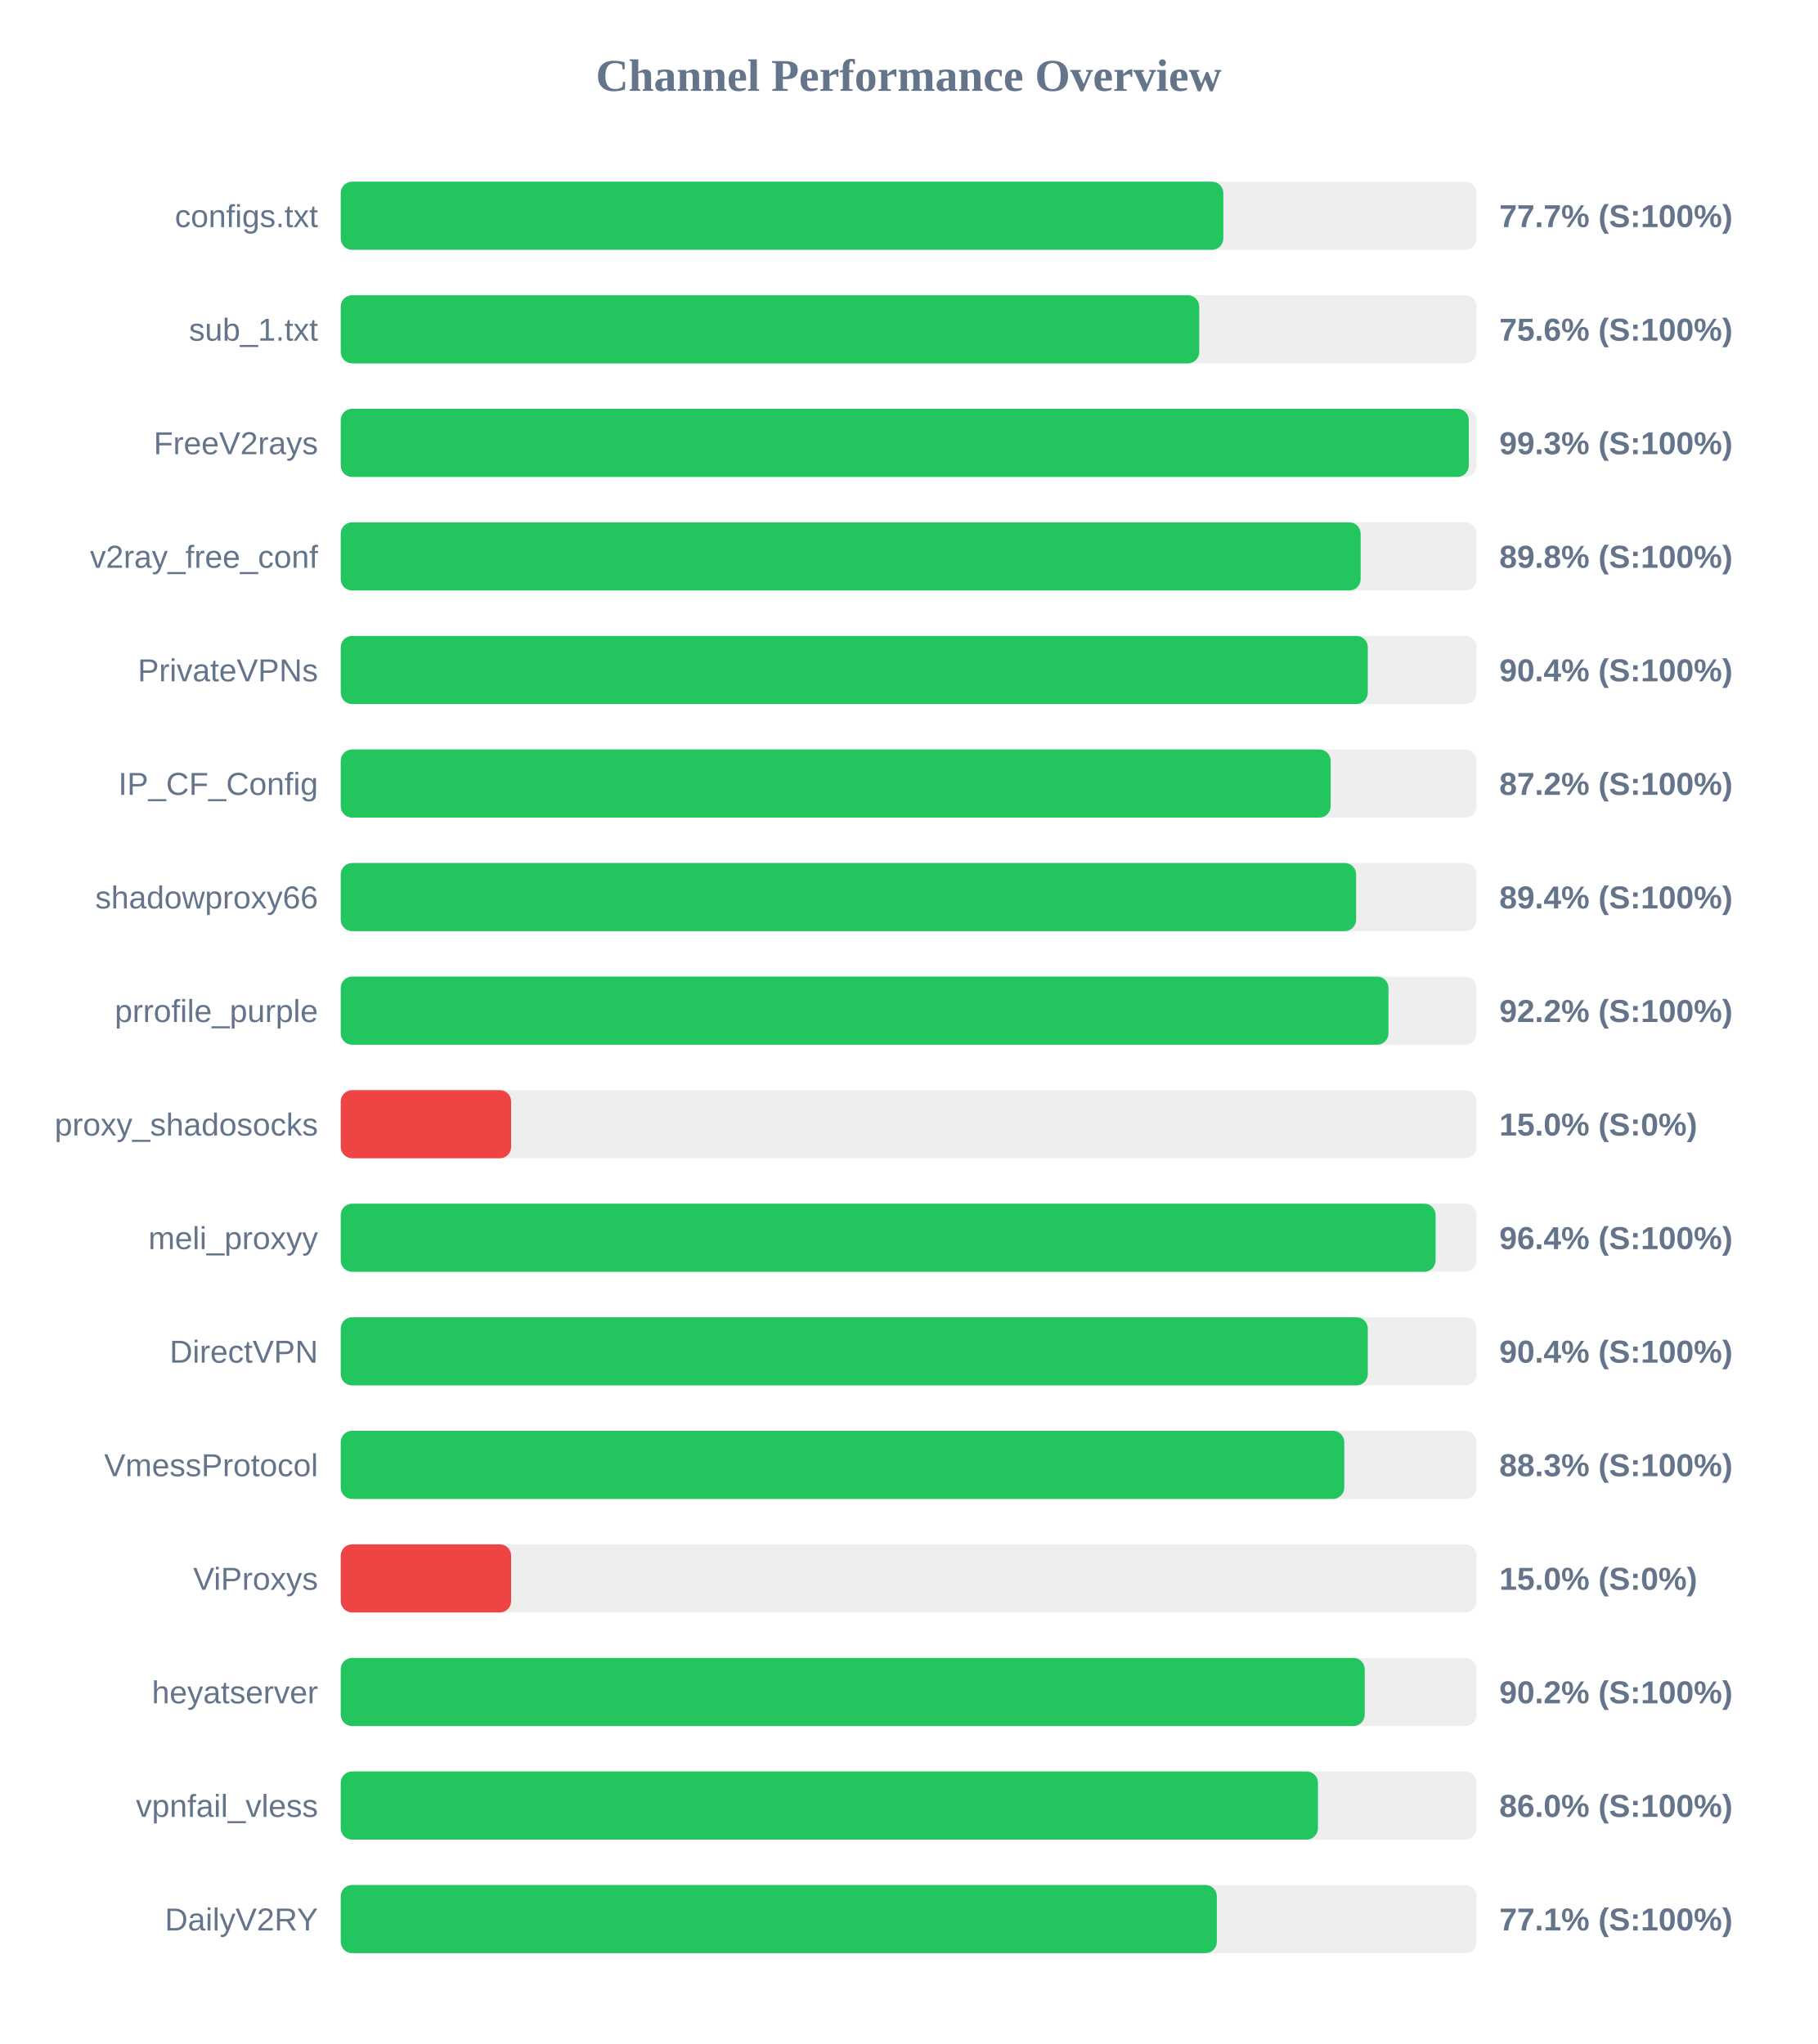
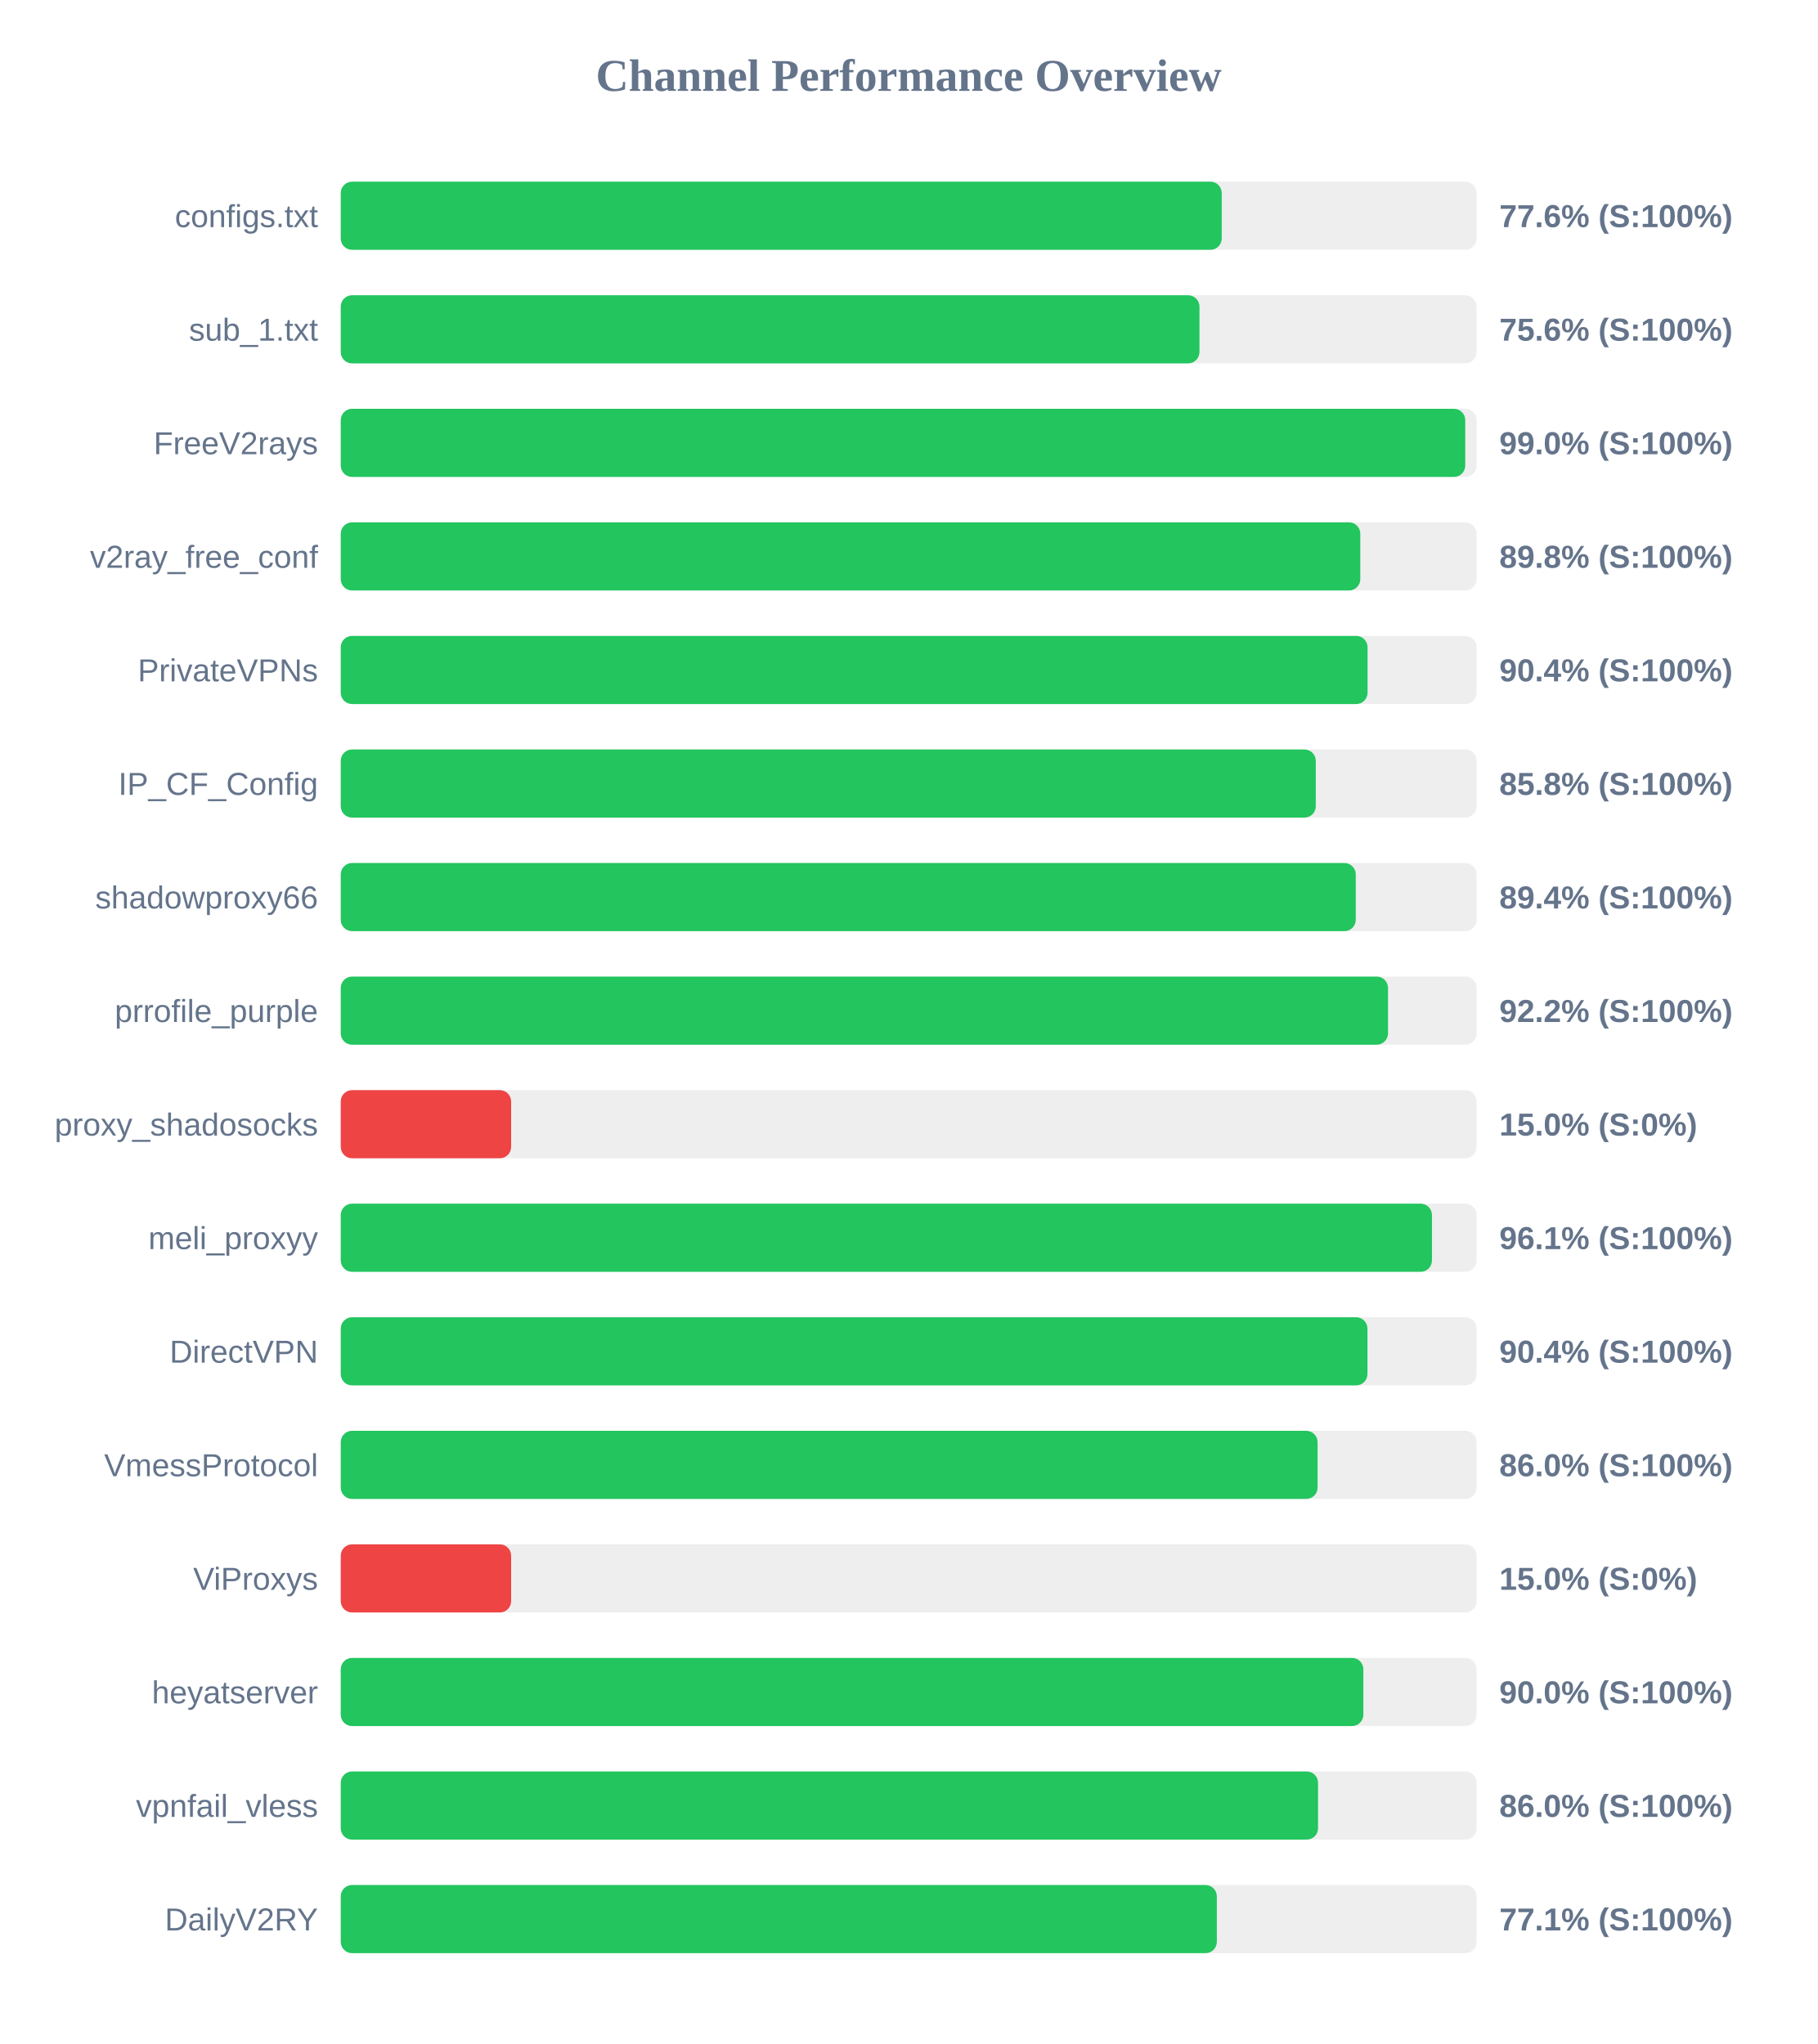
<svg xmlns="http://www.w3.org/2000/svg" width="800" height="900" version="1.1">
  <style>
        .row { font: 14px Arial; fill: #64748b; }
        .score { font: bold 14px Arial; fill: #64748b; }
    </style>
  <text x="400" y="40" text-anchor="middle" font-size="20px" font-weight="bold" fill="#64748b">Channel Performance Overview</text>
  <rect x="150" y="80" width="500" height="30" fill="#eee" rx="5" />
-   <rect x="150" y="80" width="388.5" height="30" fill="#22c55e" rx="5" />
+   <rect x="150" y="80" width="387.8" height="30" fill="#22c55e" rx="5" />
  <text x="140" y="100" text-anchor="end" class="row">configs.txt</text>
-   <text x="660" y="100" text-anchor="start" class="score">77.7% (S:100%)</text>
+   <text x="660" y="100" text-anchor="start" class="score">77.6% (S:100%)</text>
  <rect x="150" y="130" width="500" height="30" fill="#eee" rx="5" />
-   <rect x="150" y="130" width="377.9" height="30" fill="#22c55e" rx="5" />
+   <rect x="150" y="130" width="378.0" height="30" fill="#22c55e" rx="5" />
  <text x="140" y="150" text-anchor="end" class="row">sub_1.txt</text>
  <text x="660" y="150" text-anchor="start" class="score">75.6% (S:100%)</text>
  <rect x="150" y="180" width="500" height="30" fill="#eee" rx="5" />
-   <rect x="150" y="180" width="496.55" height="30" fill="#22c55e" rx="5" />
+   <rect x="150" y="180" width="495.0" height="30" fill="#22c55e" rx="5" />
  <text x="140" y="200" text-anchor="end" class="row">FreeV2rays</text>
-   <text x="660" y="200" text-anchor="start" class="score">99.3% (S:100%)</text>
+   <text x="660" y="200" text-anchor="start" class="score">99.0% (S:100%)</text>
  <rect x="150" y="230" width="500" height="30" fill="#eee" rx="5" />
-   <rect x="150" y="230" width="448.95" height="30" fill="#22c55e" rx="5" />
+   <rect x="150" y="230" width="448.8" height="30" fill="#22c55e" rx="5" />
  <text x="140" y="250" text-anchor="end" class="row">v2ray_free_conf</text>
  <text x="660" y="250" text-anchor="start" class="score">89.8% (S:100%)</text>
  <rect x="150" y="280" width="500" height="30" fill="#eee" rx="5" />
-   <rect x="150" y="280" width="452.1" height="30" fill="#22c55e" rx="5" />
+   <rect x="150" y="280" width="452.0" height="30" fill="#22c55e" rx="5" />
  <text x="140" y="300" text-anchor="end" class="row">PrivateVPNs</text>
  <text x="660" y="300" text-anchor="start" class="score">90.4% (S:100%)</text>
  <rect x="150" y="330" width="500" height="30" fill="#eee" rx="5" />
-   <rect x="150" y="330" width="435.75" height="30" fill="#22c55e" rx="5" />
+   <rect x="150" y="330" width="429.2" height="30" fill="#22c55e" rx="5" />
  <text x="140" y="350" text-anchor="end" class="row">IP_CF_Config</text>
-   <text x="660" y="350" text-anchor="start" class="score">87.2% (S:100%)</text>
+   <text x="660" y="350" text-anchor="start" class="score">85.8% (S:100%)</text>
  <rect x="150" y="380" width="500" height="30" fill="#eee" rx="5" />
-   <rect x="150" y="380" width="446.95" height="30" fill="#22c55e" rx="5" />
+   <rect x="150" y="380" width="446.8" height="30" fill="#22c55e" rx="5" />
  <text x="140" y="400" text-anchor="end" class="row">shadowproxy66</text>
  <text x="660" y="400" text-anchor="start" class="score">89.4% (S:100%)</text>
  <rect x="150" y="430" width="500" height="30" fill="#eee" rx="5" />
-   <rect x="150" y="430" width="461.2" height="30" fill="#22c55e" rx="5" />
+   <rect x="150" y="430" width="461.0" height="30" fill="#22c55e" rx="5" />
  <text x="140" y="450" text-anchor="end" class="row">prrofile_purple</text>
  <text x="660" y="450" text-anchor="start" class="score">92.2% (S:100%)</text>
  <rect x="150" y="480" width="500" height="30" fill="#eee" rx="5" />
  <rect x="150" y="480" width="75.0" height="30" fill="#ef4444" rx="5" />
  <text x="140" y="500" text-anchor="end" class="row">proxy_shadosocks</text>
  <text x="660" y="500" text-anchor="start" class="score">15.0% (S:0%)</text>
  <rect x="150" y="530" width="500" height="30" fill="#eee" rx="5" />
-   <rect x="150" y="530" width="481.95" height="30" fill="#22c55e" rx="5" />
+   <rect x="150" y="530" width="480.35" height="30" fill="#22c55e" rx="5" />
  <text x="140" y="550" text-anchor="end" class="row">meli_proxyy</text>
-   <text x="660" y="550" text-anchor="start" class="score">96.4% (S:100%)</text>
+   <text x="660" y="550" text-anchor="start" class="score">96.1% (S:100%)</text>
  <rect x="150" y="580" width="500" height="30" fill="#eee" rx="5" />
-   <rect x="150" y="580" width="452.1" height="30" fill="#22c55e" rx="5" />
+   <rect x="150" y="580" width="451.95" height="30" fill="#22c55e" rx="5" />
  <text x="140" y="600" text-anchor="end" class="row">DirectVPN</text>
  <text x="660" y="600" text-anchor="start" class="score">90.4% (S:100%)</text>
  <rect x="150" y="630" width="500" height="30" fill="#eee" rx="5" />
-   <rect x="150" y="630" width="441.75" height="30" fill="#22c55e" rx="5" />
+   <rect x="150" y="630" width="430.0" height="30" fill="#22c55e" rx="5" />
  <text x="140" y="650" text-anchor="end" class="row">VmessProtocol</text>
-   <text x="660" y="650" text-anchor="start" class="score">88.3% (S:100%)</text>
+   <text x="660" y="650" text-anchor="start" class="score">86.0% (S:100%)</text>
  <rect x="150" y="680" width="500" height="30" fill="#eee" rx="5" />
  <rect x="150" y="680" width="75.0" height="30" fill="#ef4444" rx="5" />
  <text x="140" y="700" text-anchor="end" class="row">ViProxys</text>
  <text x="660" y="700" text-anchor="start" class="score">15.0% (S:0%)</text>
  <rect x="150" y="730" width="500" height="30" fill="#eee" rx="5" />
-   <rect x="150" y="730" width="450.75" height="30" fill="#22c55e" rx="5" />
+   <rect x="150" y="730" width="450.15" height="30" fill="#22c55e" rx="5" />
  <text x="140" y="750" text-anchor="end" class="row">heyatserver</text>
-   <text x="660" y="750" text-anchor="start" class="score">90.2% (S:100%)</text>
+   <text x="660" y="750" text-anchor="start" class="score">90.0% (S:100%)</text>
  <rect x="150" y="780" width="500" height="30" fill="#eee" rx="5" />
-   <rect x="150" y="780" width="430.15" height="30" fill="#22c55e" rx="5" />
+   <rect x="150" y="780" width="430.2" height="30" fill="#22c55e" rx="5" />
  <text x="140" y="800" text-anchor="end" class="row">vpnfail_vless</text>
  <text x="660" y="800" text-anchor="start" class="score">86.0% (S:100%)</text>
  <rect x="150" y="830" width="500" height="30" fill="#eee" rx="5" />
  <rect x="150" y="830" width="385.65" height="30" fill="#22c55e" rx="5" />
  <text x="140" y="850" text-anchor="end" class="row">DailyV2RY</text>
  <text x="660" y="850" text-anchor="start" class="score">77.1% (S:100%)</text>
</svg>
